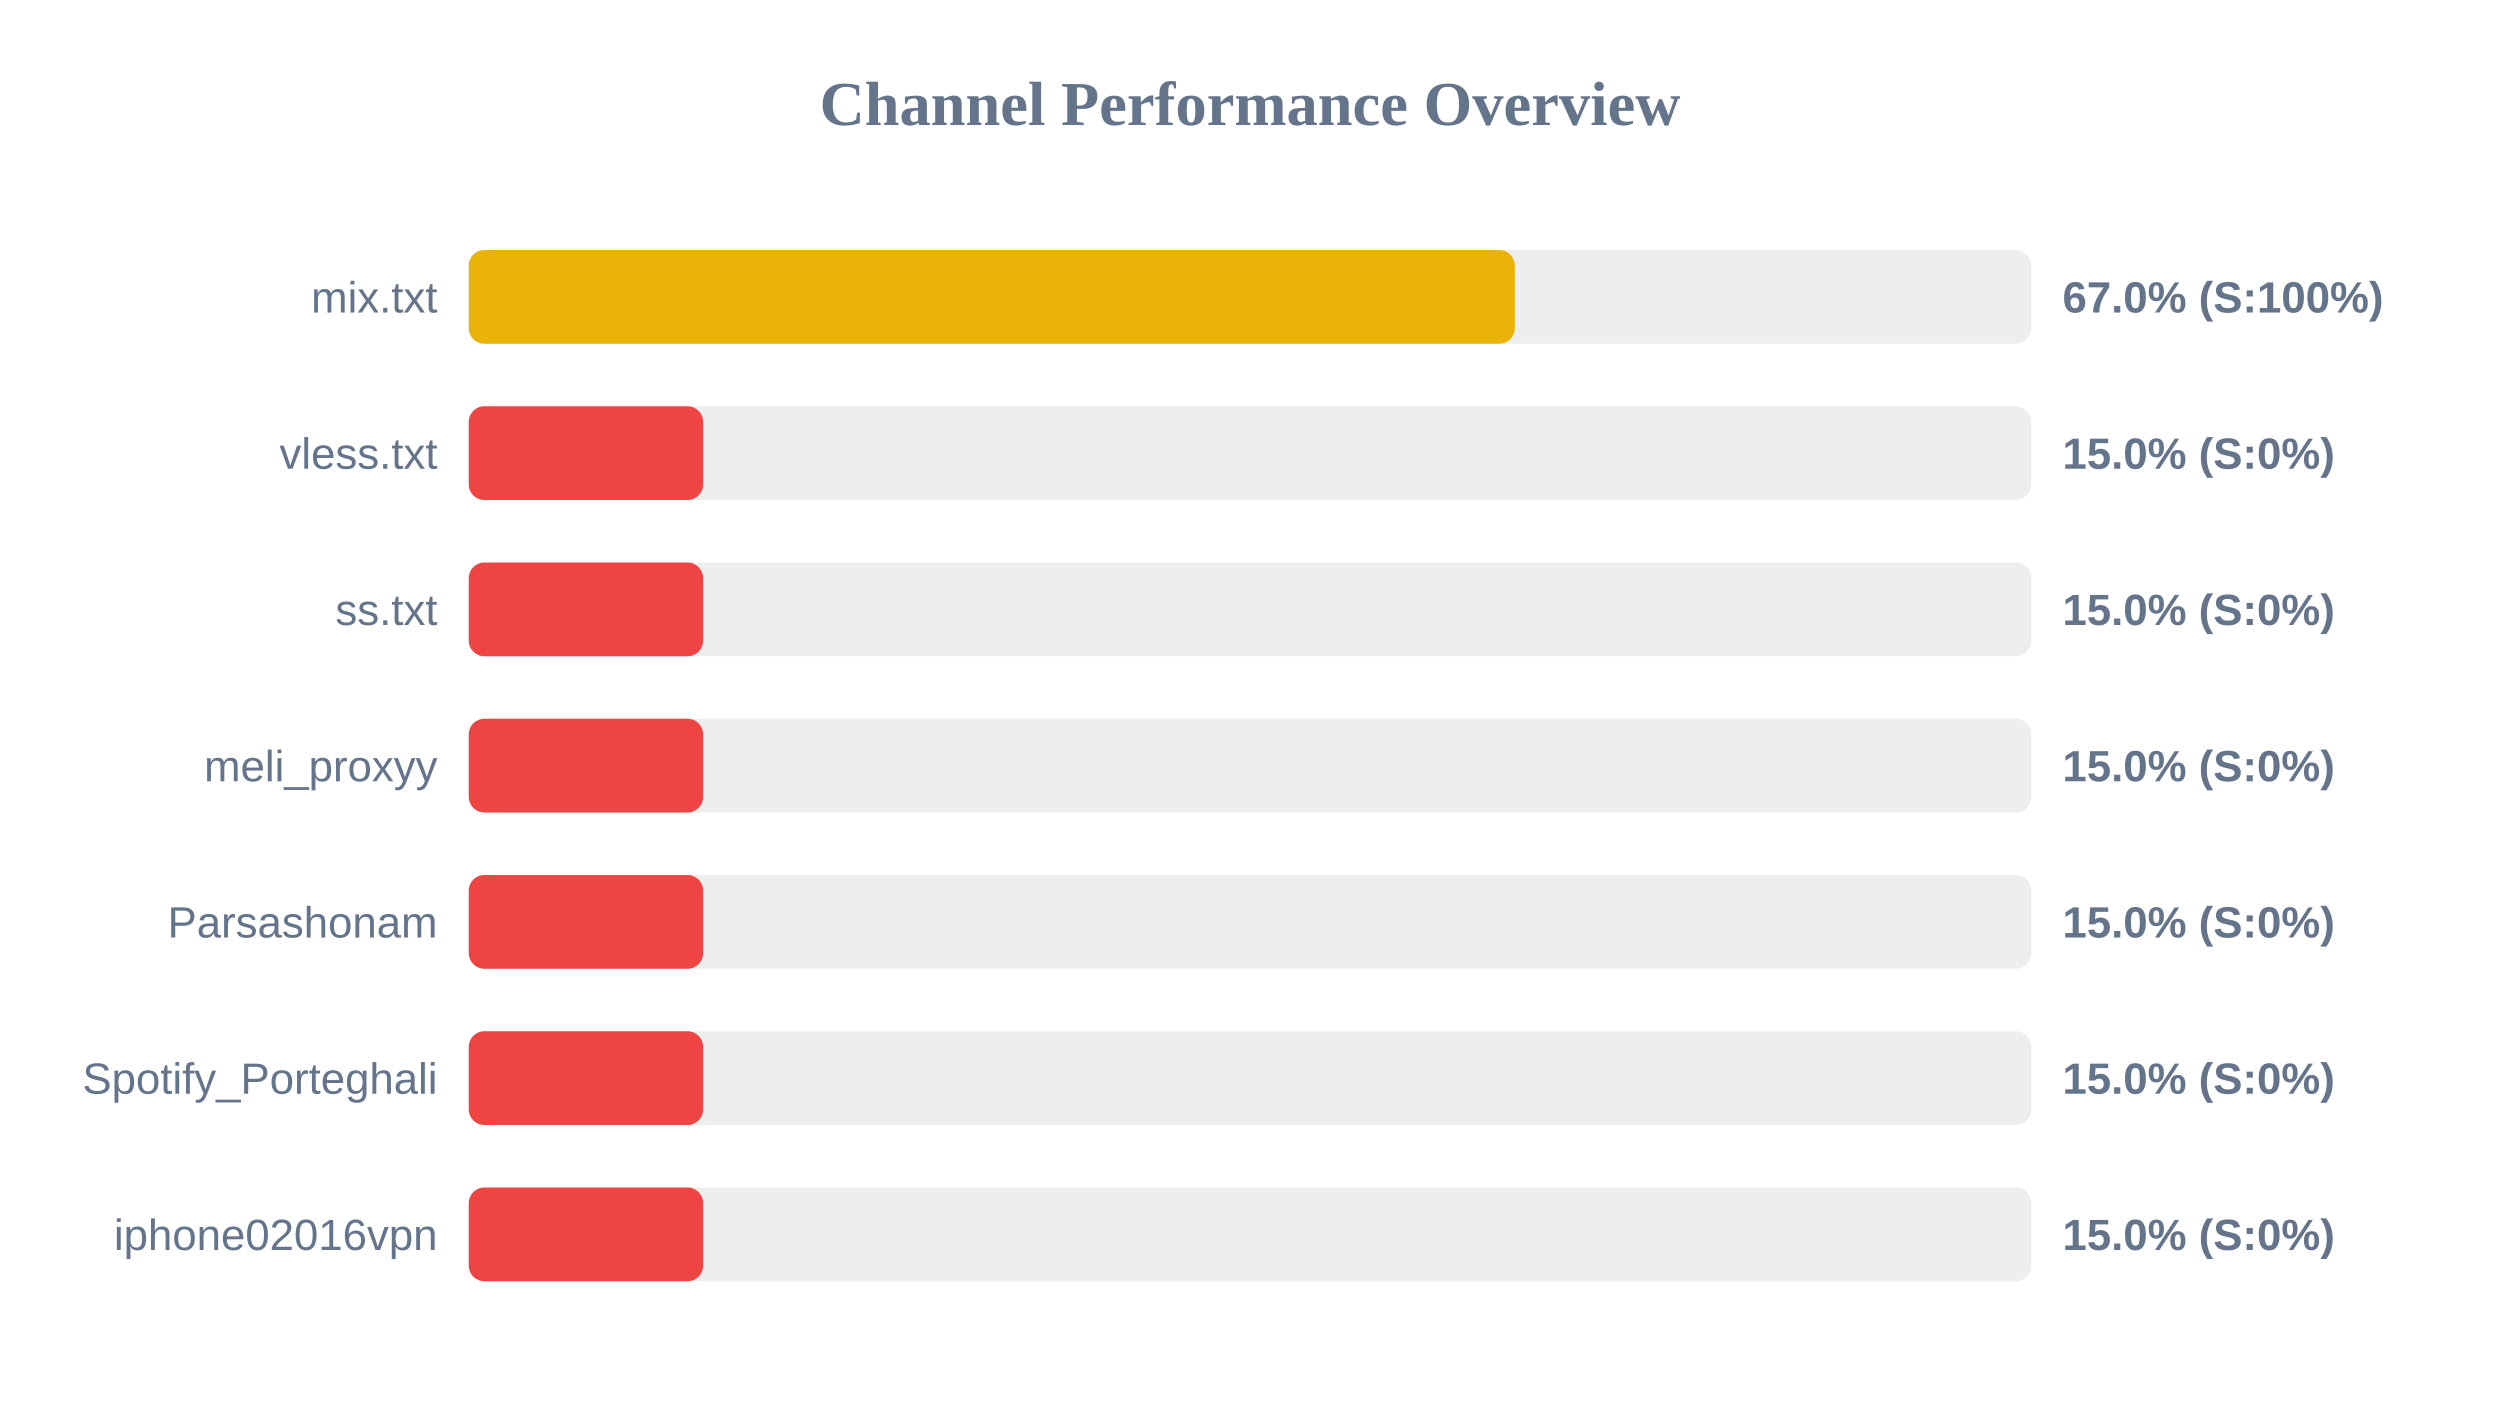
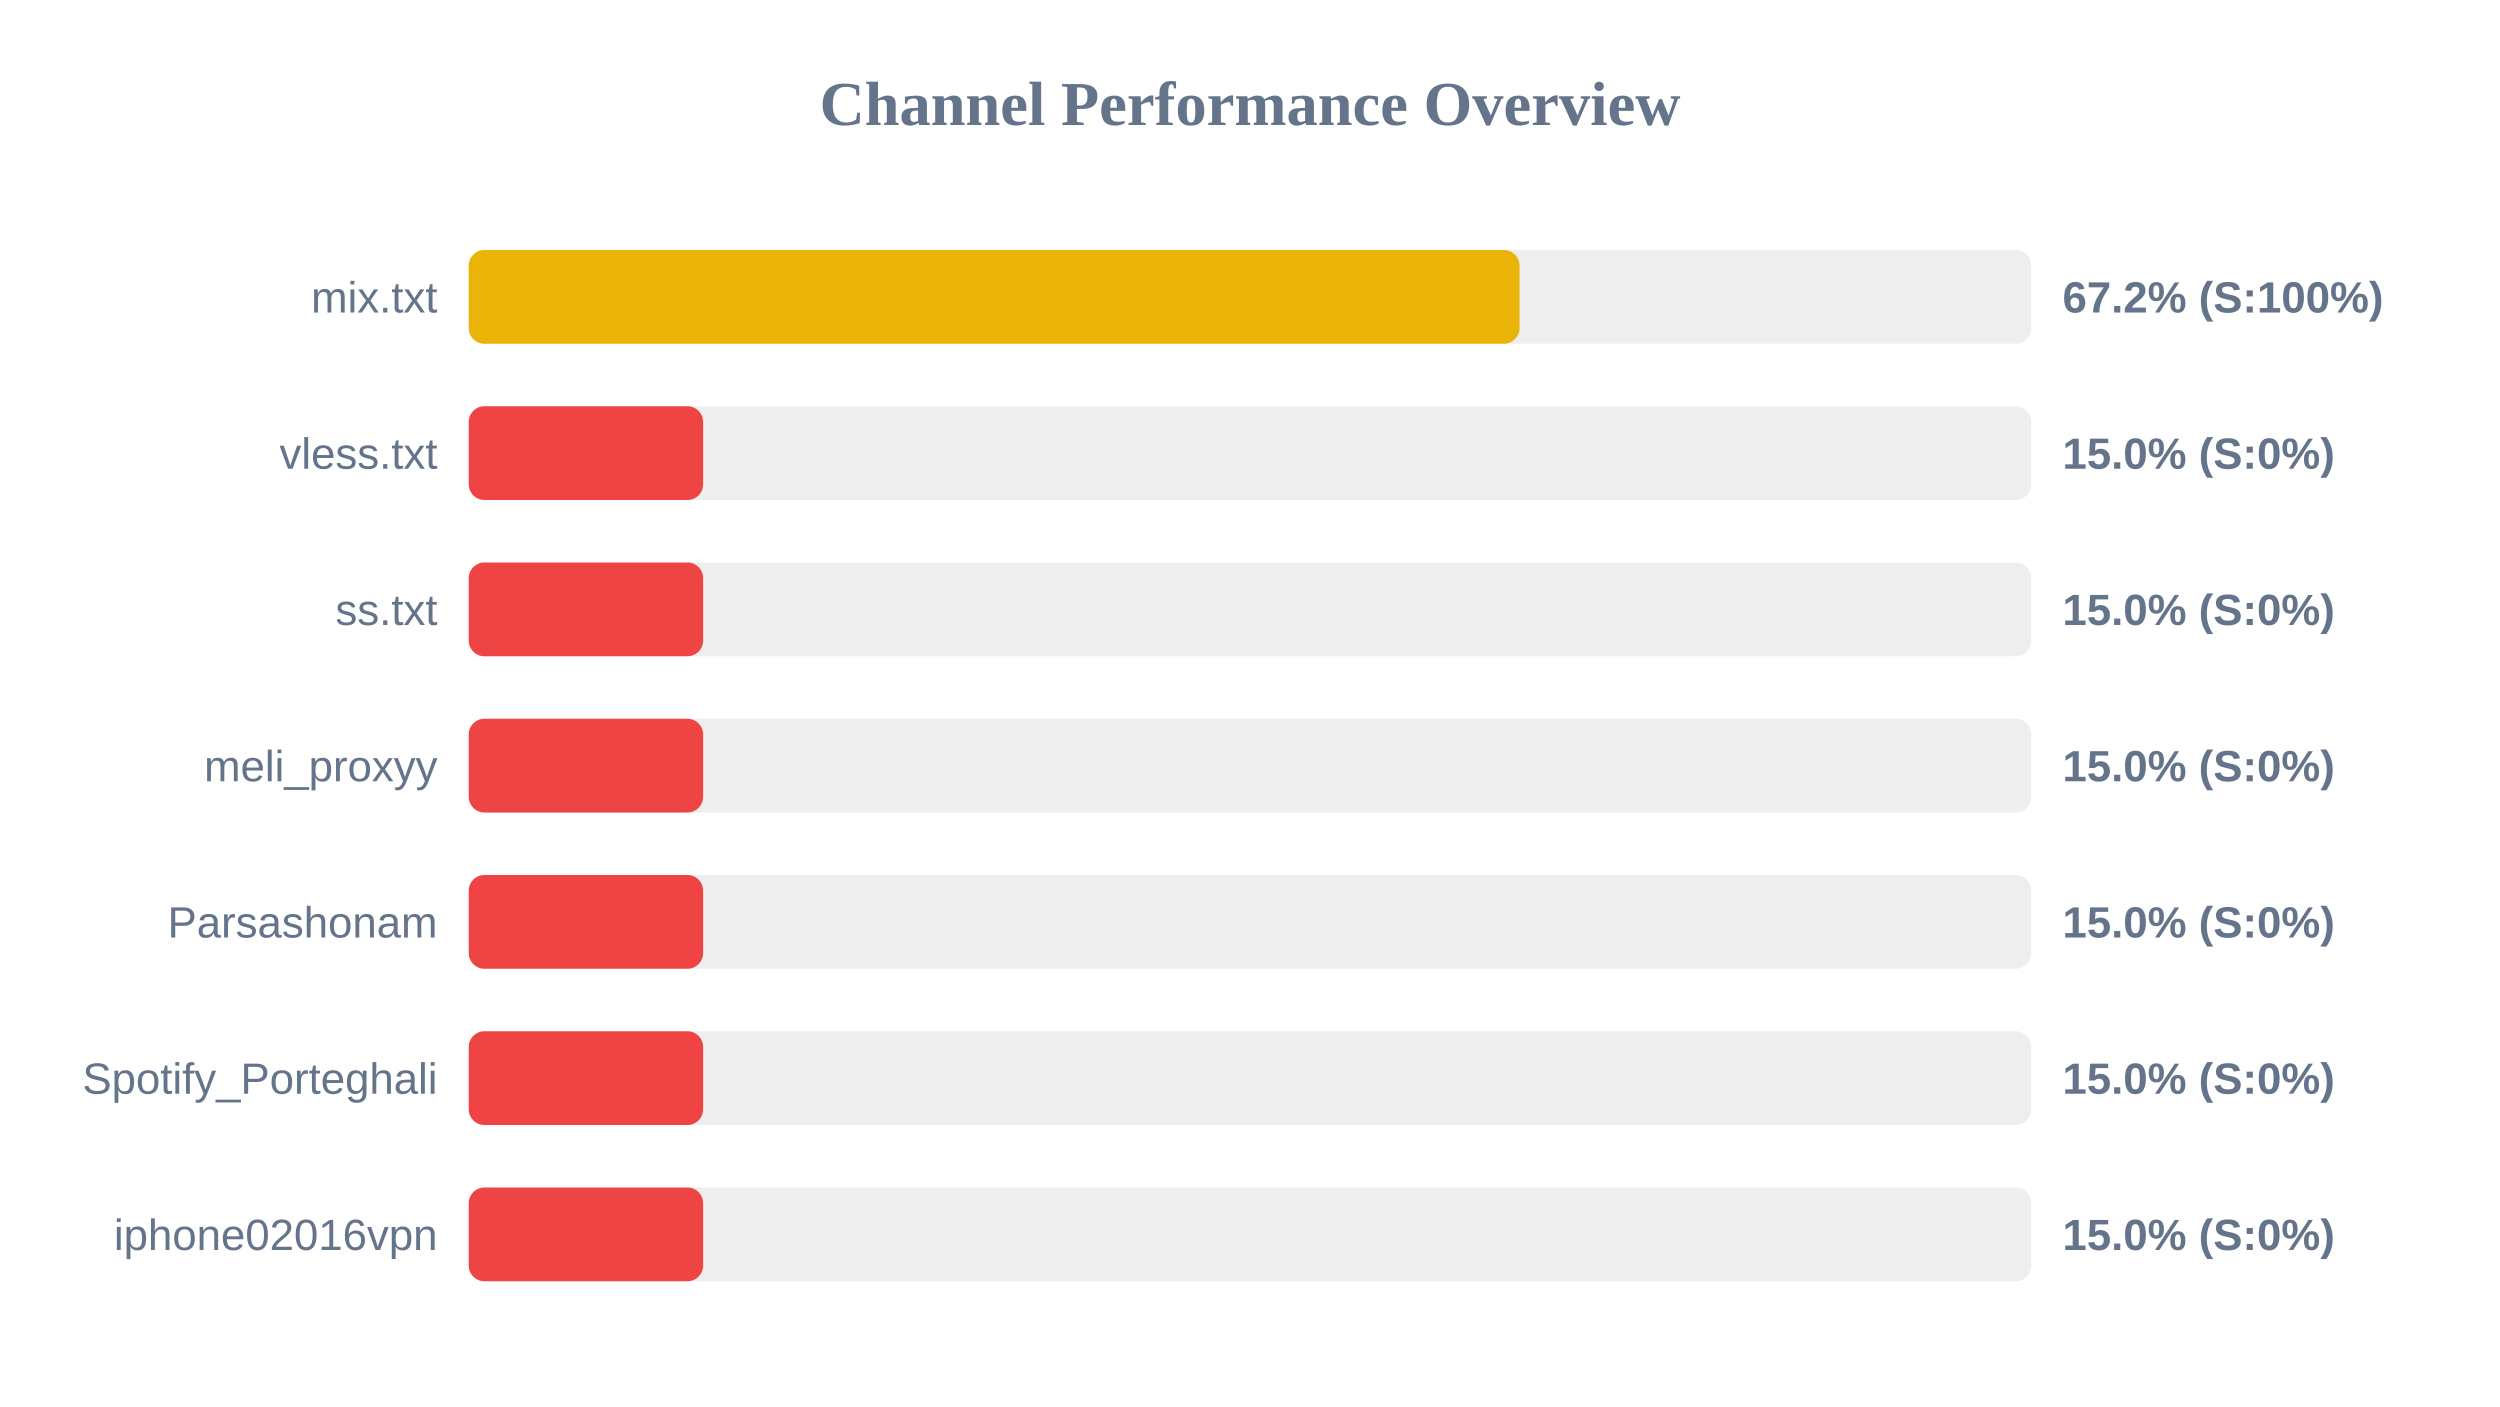
<svg xmlns="http://www.w3.org/2000/svg" width="800" height="450" version="1.1">
  <style>
        .row { font: 14px Arial; fill: #64748b; }
        .score { font: bold 14px Arial; fill: #64748b; }
    </style>
  <text x="400" y="40" text-anchor="middle" font-size="20px" font-weight="bold" fill="#64748b">Channel Performance Overview</text>
  <rect x="150" y="80" width="500" height="30" fill="#eee" rx="5" />
-   <rect x="150" y="80" width="334.75" height="30" fill="#eab308" rx="5" />
+   <rect x="150" y="80" width="336.25" height="30" fill="#eab308" rx="5" />
  <text x="140" y="100" text-anchor="end" class="row">mix.txt</text>
-   <text x="660" y="100" text-anchor="start" class="score">67.0% (S:100%)</text>
+   <text x="660" y="100" text-anchor="start" class="score">67.2% (S:100%)</text>
  <rect x="150" y="130" width="500" height="30" fill="#eee" rx="5" />
  <rect x="150" y="130" width="75.0" height="30" fill="#ef4444" rx="5" />
  <text x="140" y="150" text-anchor="end" class="row">vless.txt</text>
  <text x="660" y="150" text-anchor="start" class="score">15.0% (S:0%)</text>
  <rect x="150" y="180" width="500" height="30" fill="#eee" rx="5" />
  <rect x="150" y="180" width="75.0" height="30" fill="#ef4444" rx="5" />
  <text x="140" y="200" text-anchor="end" class="row">ss.txt</text>
  <text x="660" y="200" text-anchor="start" class="score">15.0% (S:0%)</text>
  <rect x="150" y="230" width="500" height="30" fill="#eee" rx="5" />
  <rect x="150" y="230" width="75.0" height="30" fill="#ef4444" rx="5" />
  <text x="140" y="250" text-anchor="end" class="row">meli_proxyy</text>
  <text x="660" y="250" text-anchor="start" class="score">15.0% (S:0%)</text>
  <rect x="150" y="280" width="500" height="30" fill="#eee" rx="5" />
  <rect x="150" y="280" width="75.0" height="30" fill="#ef4444" rx="5" />
  <text x="140" y="300" text-anchor="end" class="row">Parsashonam</text>
  <text x="660" y="300" text-anchor="start" class="score">15.0% (S:0%)</text>
  <rect x="150" y="330" width="500" height="30" fill="#eee" rx="5" />
  <rect x="150" y="330" width="75.0" height="30" fill="#ef4444" rx="5" />
  <text x="140" y="350" text-anchor="end" class="row">Spotify_Porteghali</text>
  <text x="660" y="350" text-anchor="start" class="score">15.0% (S:0%)</text>
  <rect x="150" y="380" width="500" height="30" fill="#eee" rx="5" />
  <rect x="150" y="380" width="75.0" height="30" fill="#ef4444" rx="5" />
  <text x="140" y="400" text-anchor="end" class="row">iphone02016vpn</text>
  <text x="660" y="400" text-anchor="start" class="score">15.0% (S:0%)</text>
</svg>
